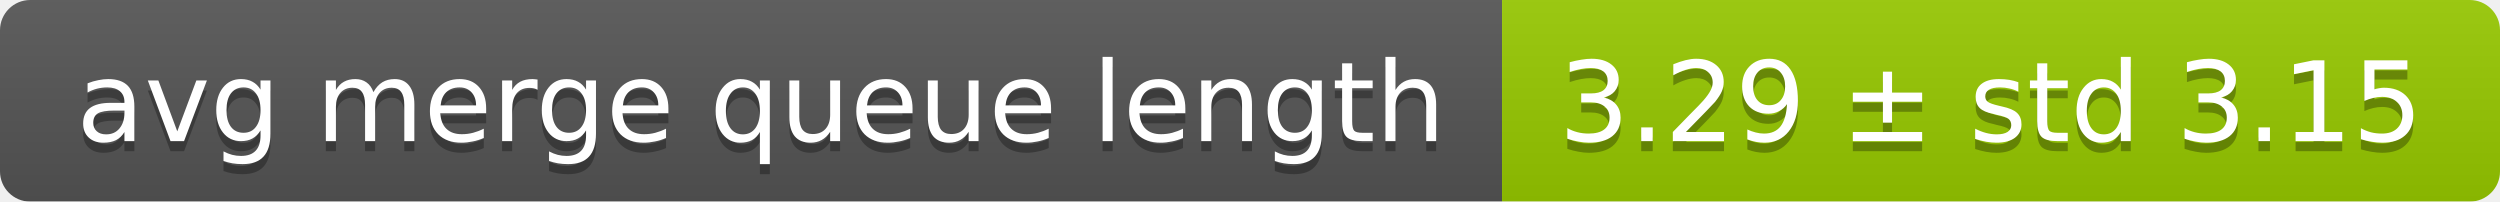
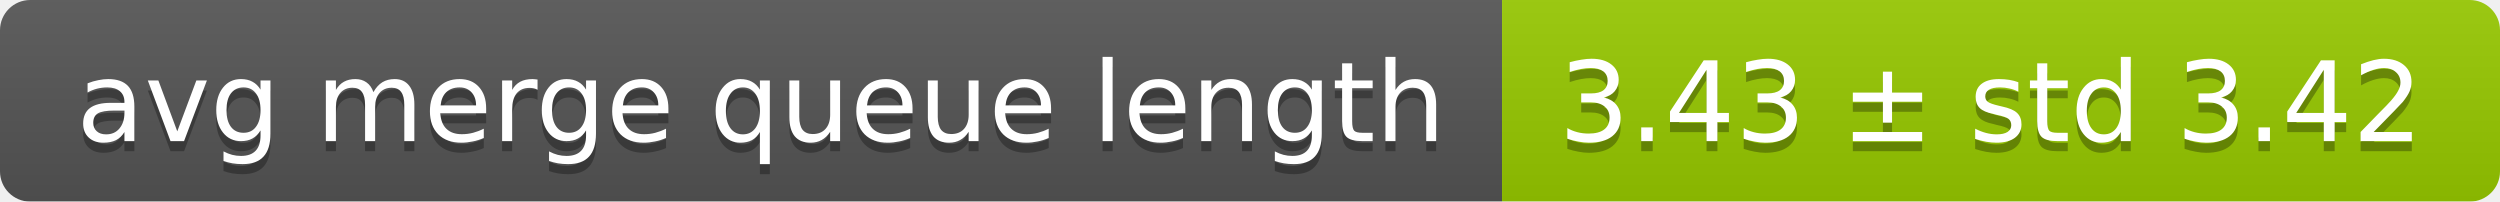
<svg xmlns="http://www.w3.org/2000/svg" width="248" height="20">
  <linearGradient id="smooth" x2="0" y2="100%">
    <stop offset="0" stop-color="#bbb" stop-opacity=".1" />
    <stop offset="1" stop-opacity=".1" />
  </linearGradient>
  <mask id="round">
    <rect width="248" height="20" rx="3" fill="#fff" />
  </mask>
  <g mask="url(#round)">
    <rect width="149" height="20" fill="#555" />
    <rect x="149" width="99" height="20" fill="#97ca00" />
    <rect width="248" height="20" fill="url(#smooth)" />
  </g>
  <g fill="#fff" text-anchor="middle" font-family="DejaVu Sans,Verdana,Geneva,sans-serif" font-size="11">
    <text x="75.5" y="15" fill="#010101" fill-opacity=".3">avg merge queue length</text>
    <text x="75.5" y="14">avg merge queue length</text>
-     <text x="197.5" y="15" fill="#010101" fill-opacity=".3">3.29 ± std 3.15</text>
-     <text x="197.5" y="14">3.29 ± std 3.15</text>
+     <text x="197.5" y="15" fill="#010101" fill-opacity=".3">3.43 ± std 3.42</text>
+     <text x="197.5" y="14">3.43 ± std 3.42</text>
  </g>
</svg>
